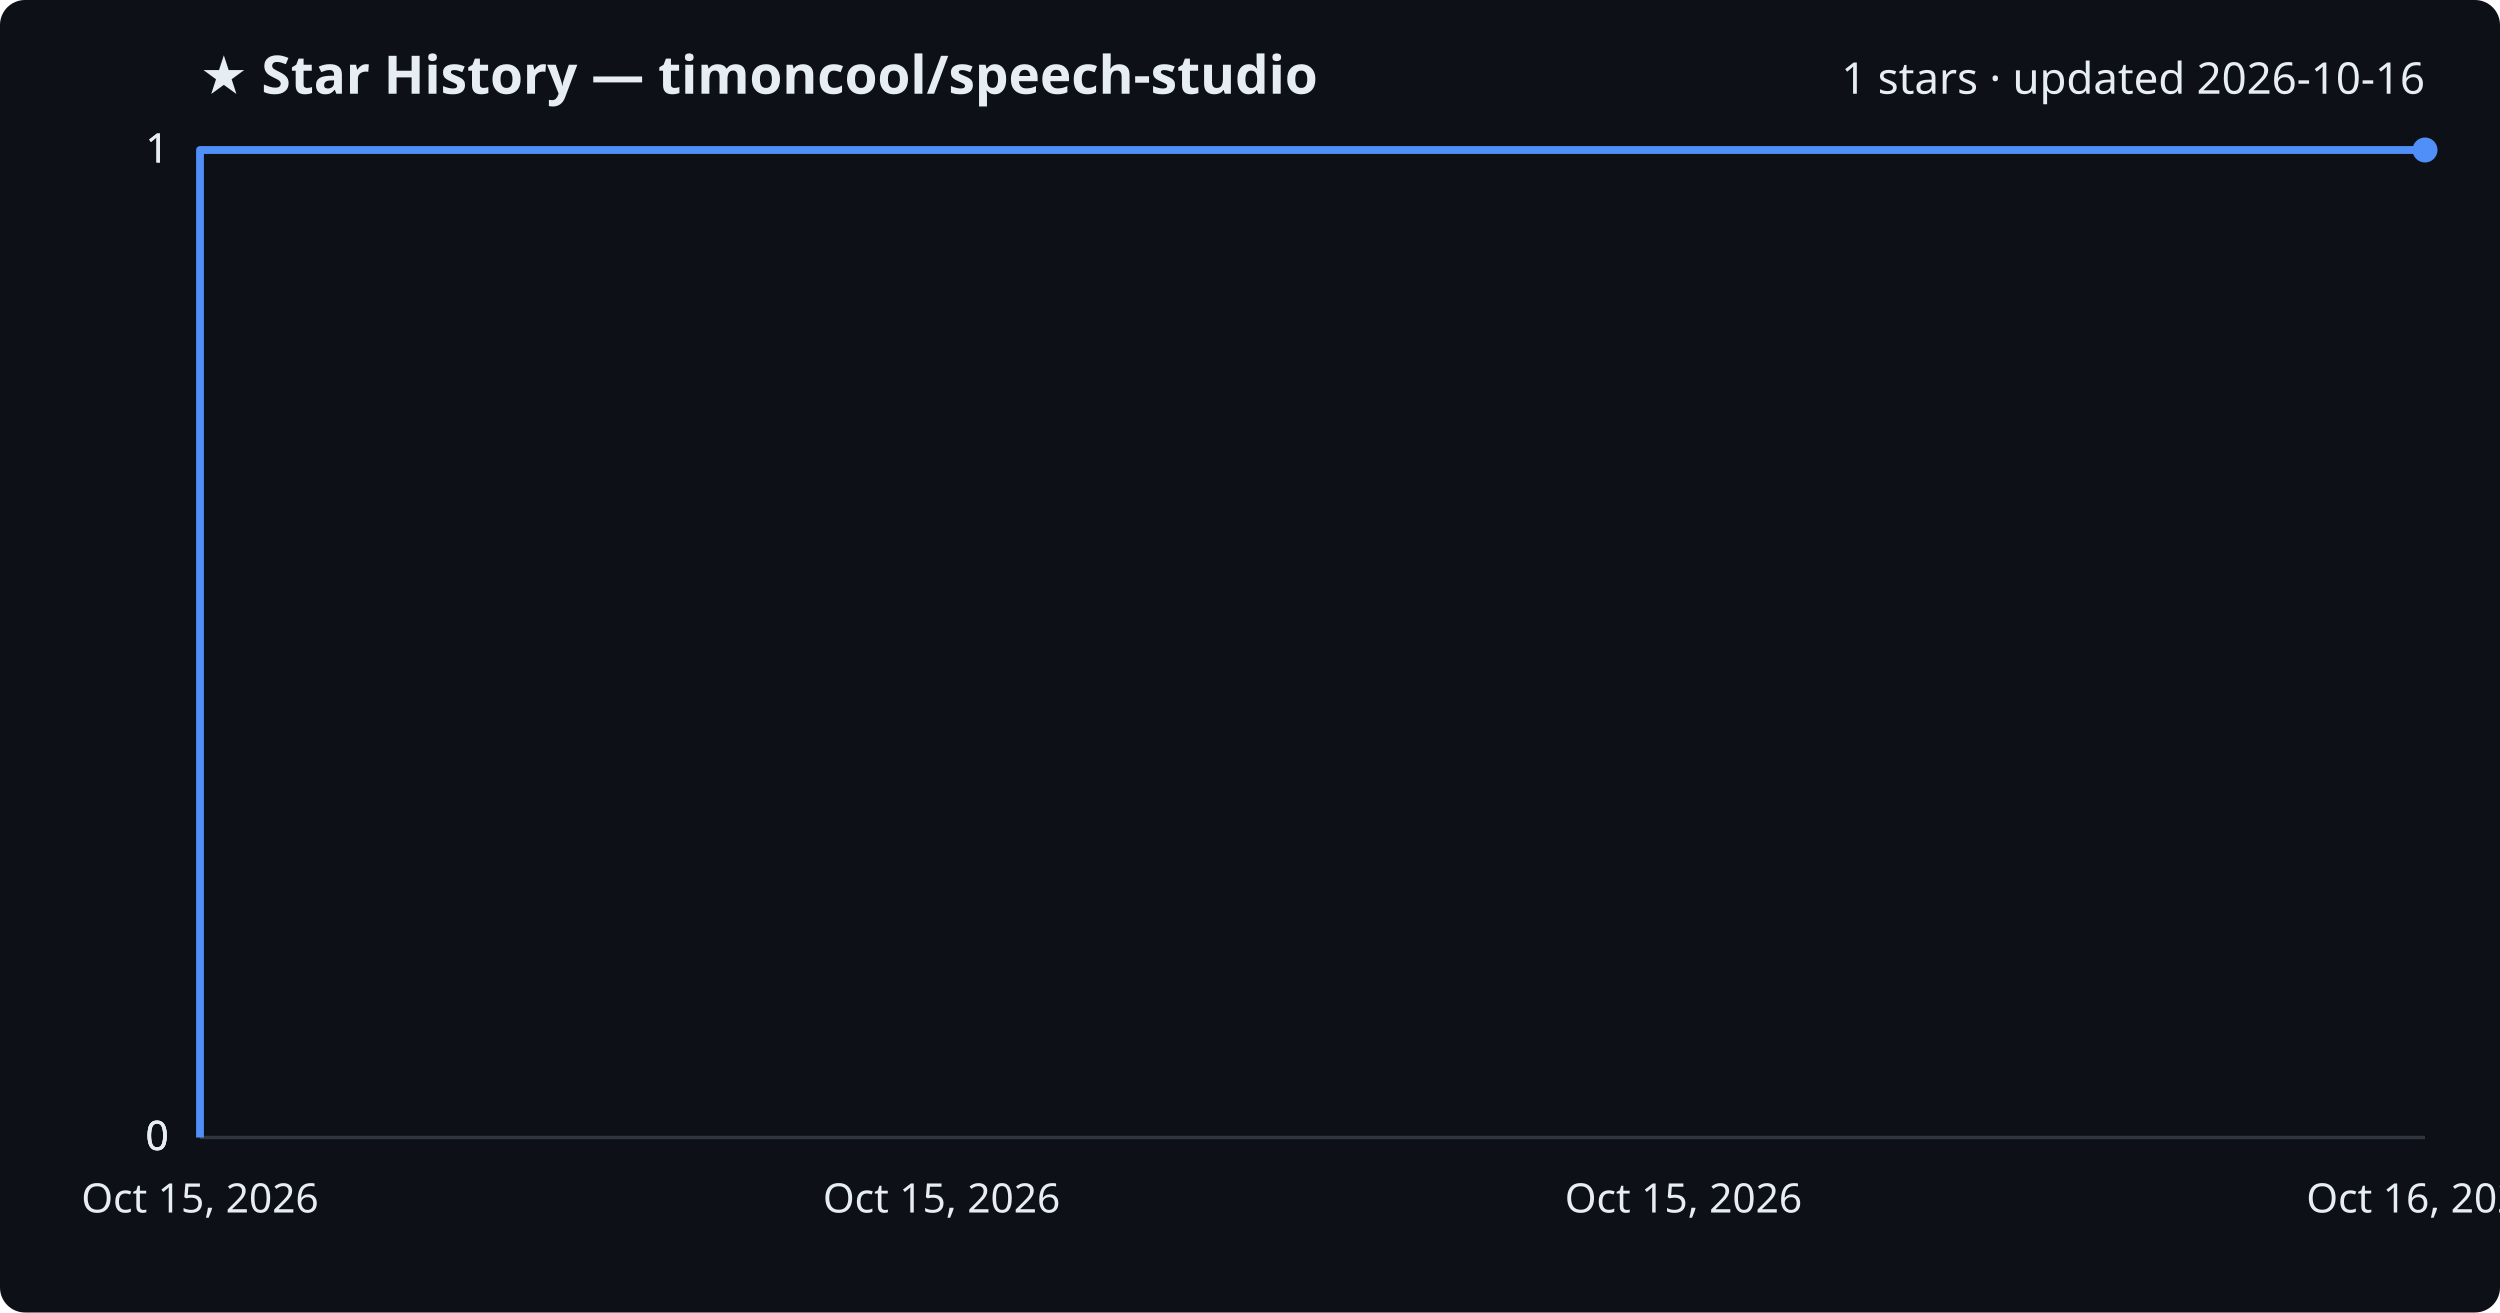
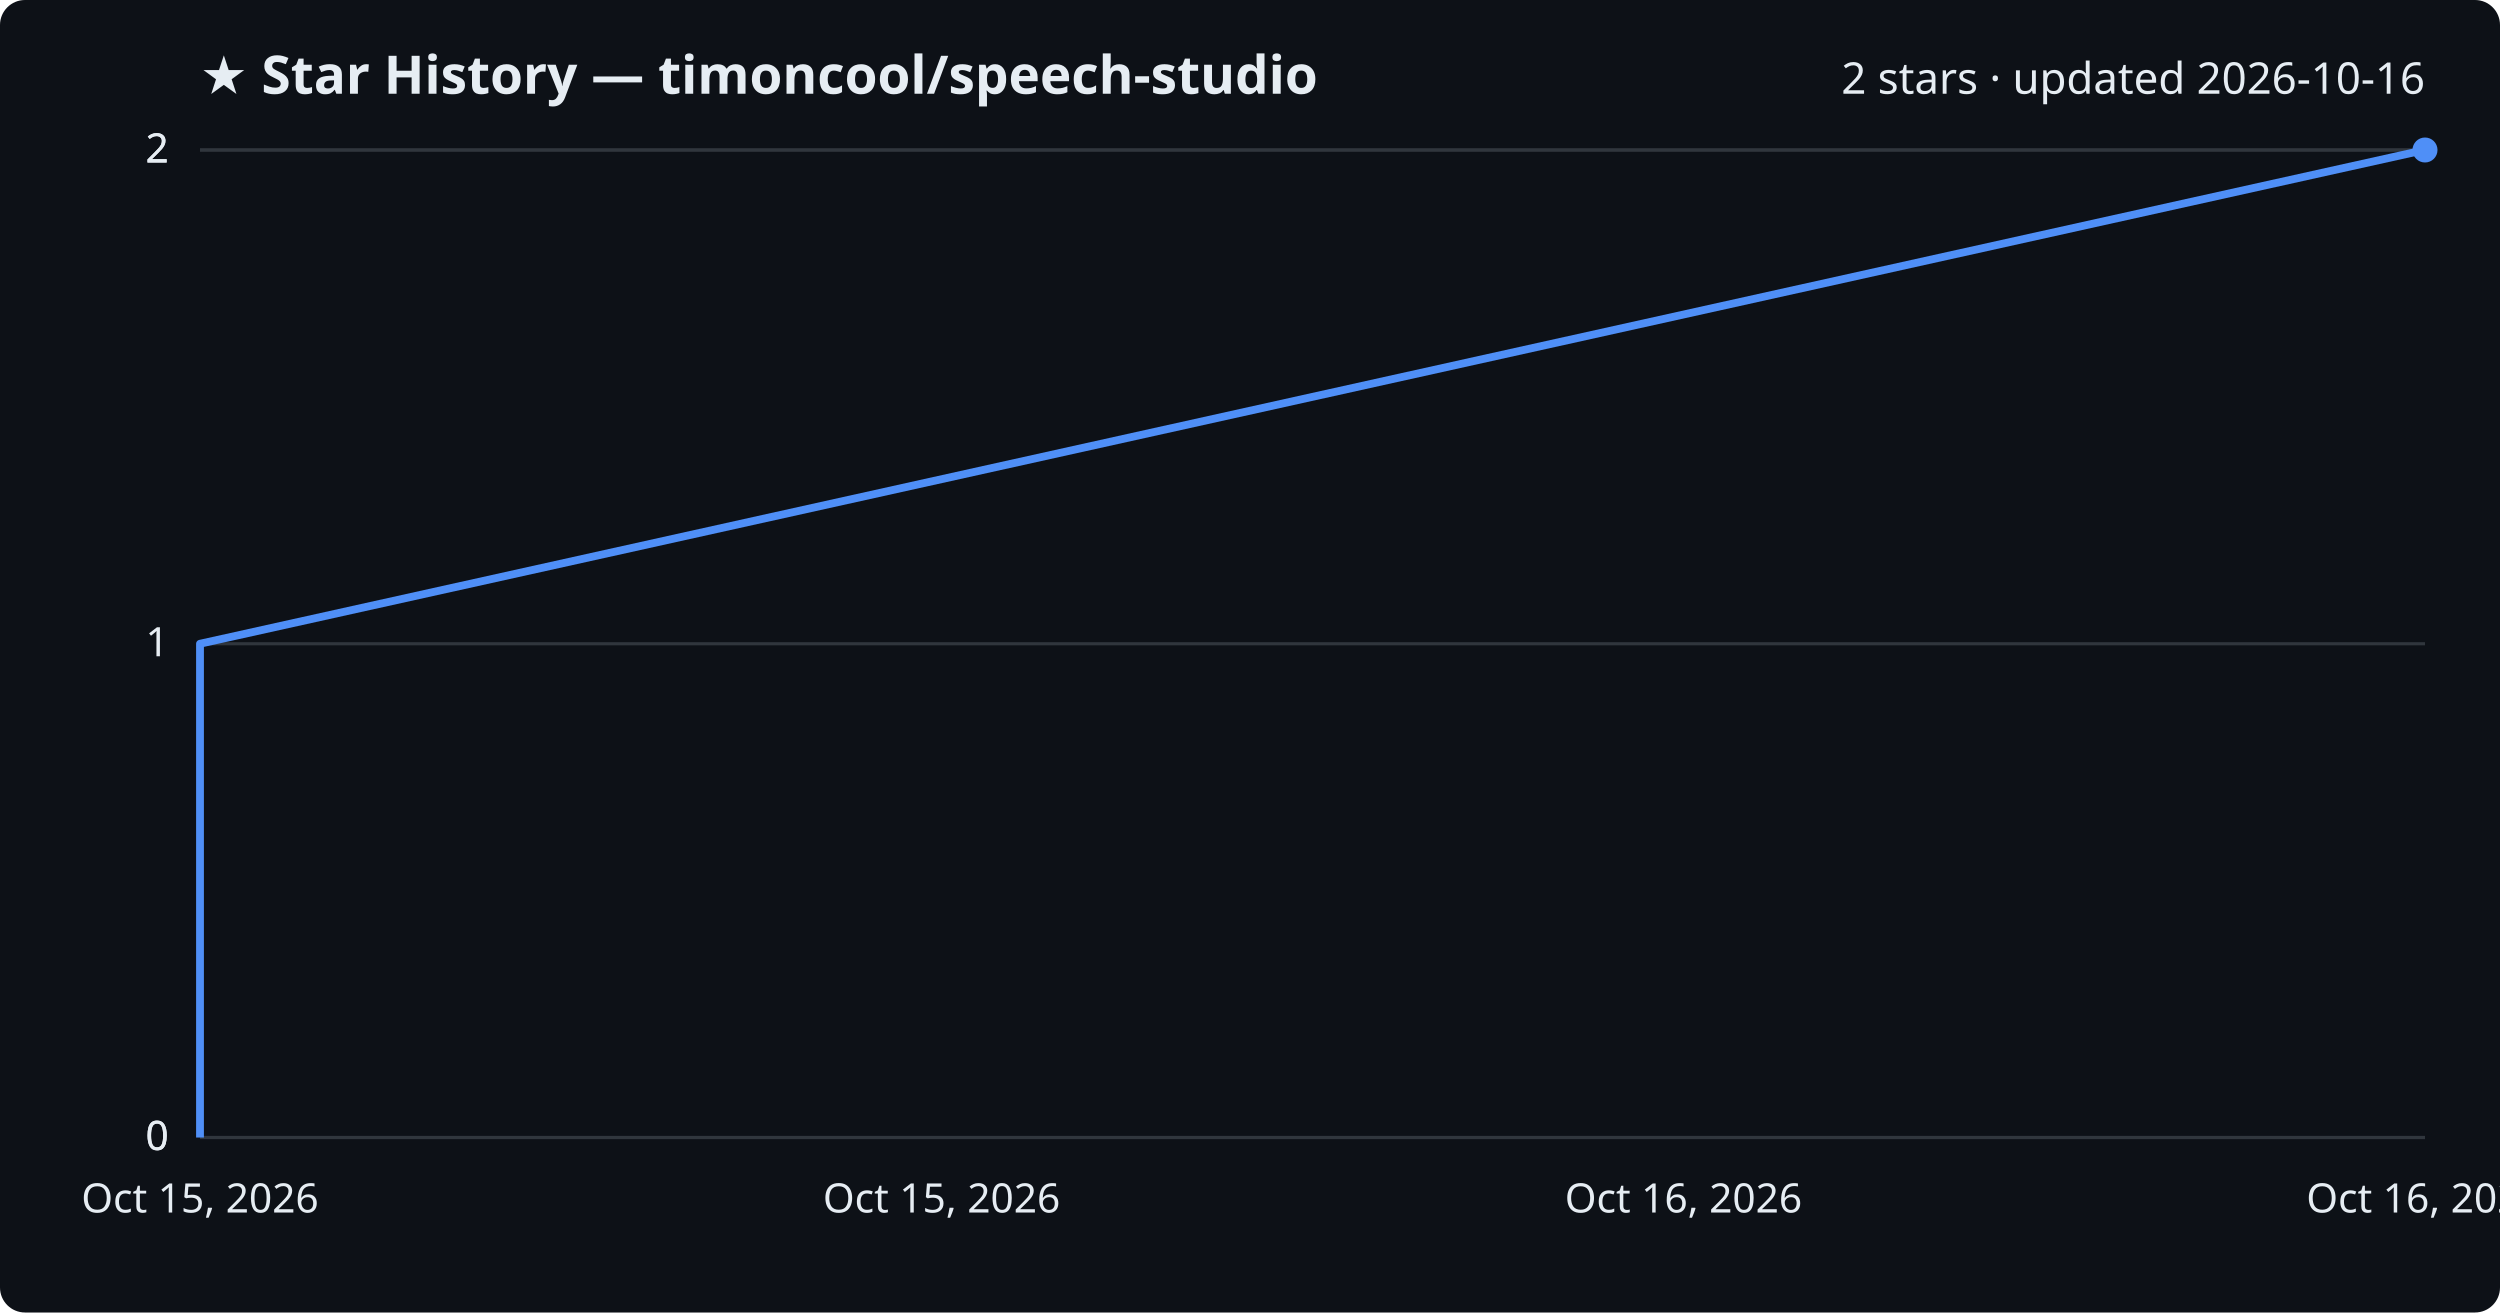
<svg xmlns="http://www.w3.org/2000/svg" viewBox="0 0 800 420" font-family="Segoe UI, sans-serif">
  <rect width="800" height="420" fill="#0d1117" rx="8" />
  <text x="64" y="30" fill="#e6edf3" font-size="17" font-weight="700">★ Star History — timoncool/speech-studio</text>
-   <text x="776" y="30" fill="#e6edf3" font-size="14" text-anchor="end">1 stars · updated 2026-10-16</text>
+   <text x="776" y="30" fill="#e6edf3" font-size="14" text-anchor="end">2 stars · updated 2026-10-16</text>
  <line x1="64" y1="364.0" x2="776" y2="364.0" stroke="#30363d" stroke-width="1" />
  <text x="54" y="368.0" fill="#e6edf3" font-size="13" text-anchor="end">0</text>
  <line x1="64" y1="364.0" x2="776" y2="364.0" stroke="#30363d" stroke-width="1" />
  <text x="54" y="368.0" fill="#e6edf3" font-size="13" text-anchor="end">0</text>
-   <line x1="64" y1="364.0" x2="776" y2="364.0" stroke="#30363d" stroke-width="1" />
-   <text x="54" y="368.0" fill="#e6edf3" font-size="13" text-anchor="end">0</text>
+   <line x1="64" y1="206.0" x2="776" y2="206.0" stroke="#30363d" stroke-width="1" />
+   <text x="54" y="210.0" fill="#e6edf3" font-size="13" text-anchor="end">1</text>
  <line x1="64" y1="48.0" x2="776" y2="48.0" stroke="#30363d" stroke-width="1" />
-   <text x="54" y="52.0" fill="#e6edf3" font-size="13" text-anchor="end">1</text>
+   <text x="54" y="52.0" fill="#e6edf3" font-size="13" text-anchor="end">2</text>
  <line x1="64" y1="48.0" x2="776" y2="48.0" stroke="#30363d" stroke-width="1" />
-   <text x="54" y="52.0" fill="#e6edf3" font-size="13" text-anchor="end">1</text>
-   <path d="M64.0,364.0 L64.0,48.0 L776.0,48.0" fill="none" stroke="#4f8ff7" stroke-width="2.5" stroke-linejoin="round" />
+   <text x="54" y="52.0" fill="#e6edf3" font-size="13" text-anchor="end">2</text>
+   <path d="M64.0,364.0 L64.0,206.0 L775.9,48.0 L776.0,48.0" fill="none" stroke="#4f8ff7" stroke-width="2.5" stroke-linejoin="round" />
  <circle cx="776.0" cy="48.0" r="4" fill="#4f8ff7" />
  <text x="64.0" y="388" fill="#e6edf3" font-size="13" text-anchor="middle">Oct 15, 2026</text>
  <text x="301.3" y="388" fill="#e6edf3" font-size="13" text-anchor="middle">Oct 15, 2026</text>
-   <text x="538.7" y="388" fill="#e6edf3" font-size="13" text-anchor="middle">Oct 15, 2026</text>
+   <text x="538.7" y="388" fill="#e6edf3" font-size="13" text-anchor="middle">Oct 16, 2026</text>
  <text x="776.0" y="388" fill="#e6edf3" font-size="13" text-anchor="middle">Oct 16, 2026</text>
</svg>
